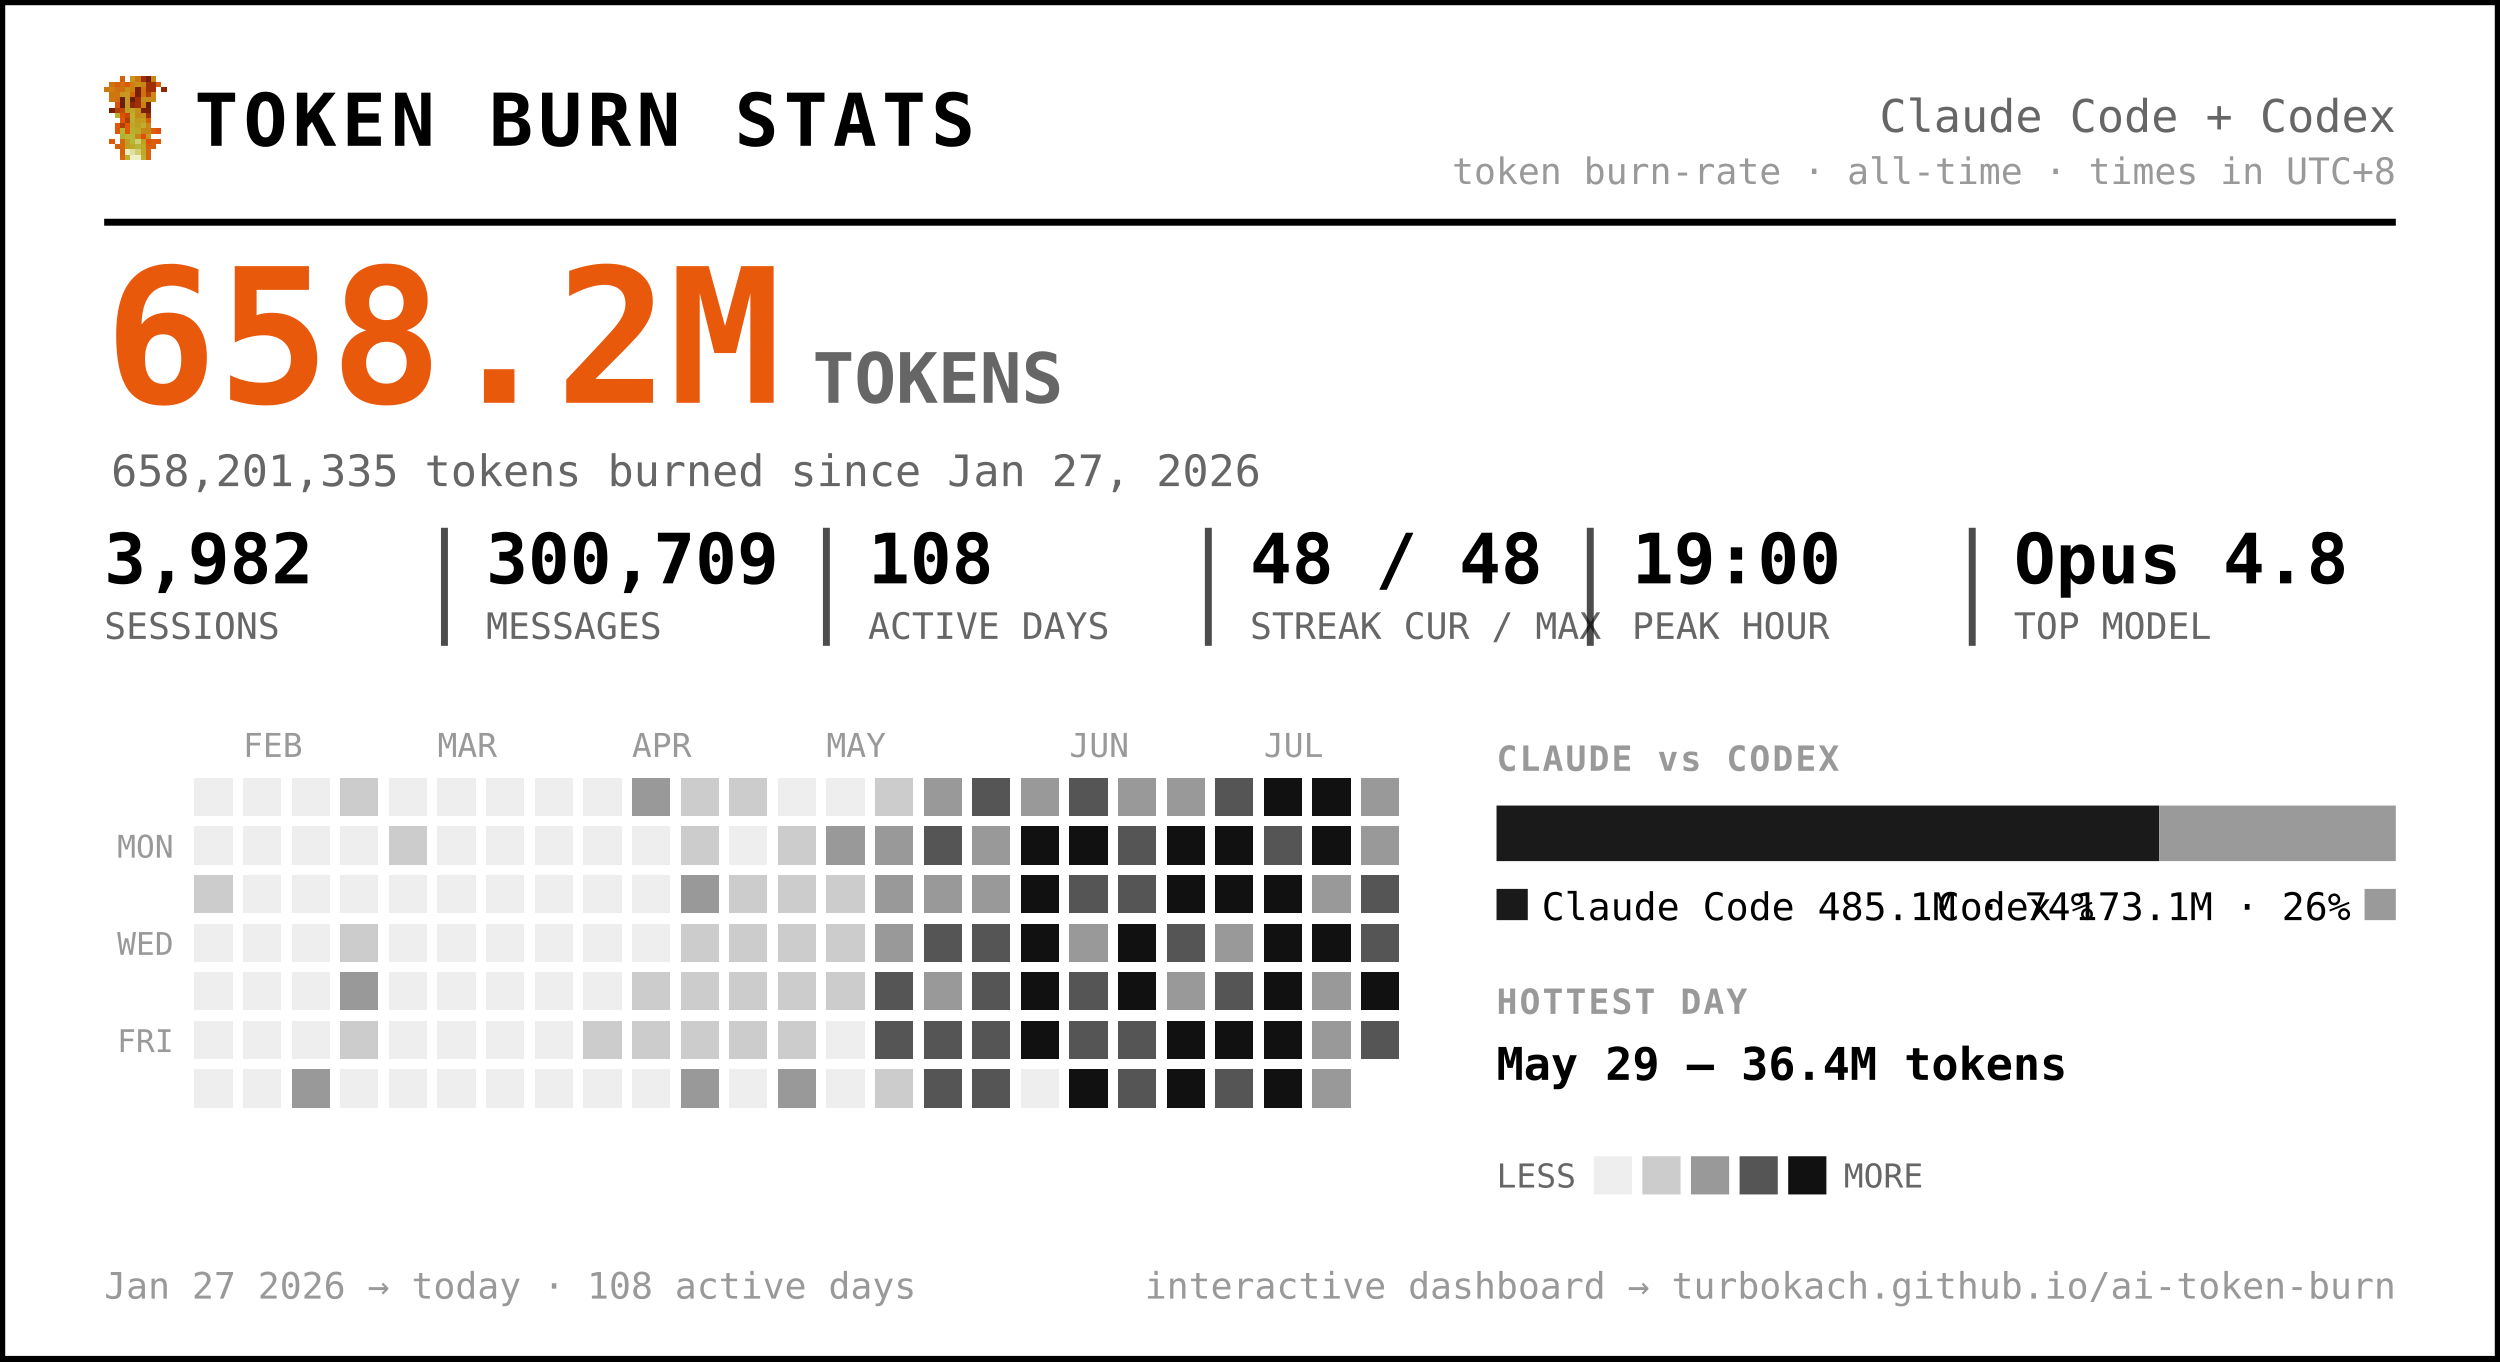
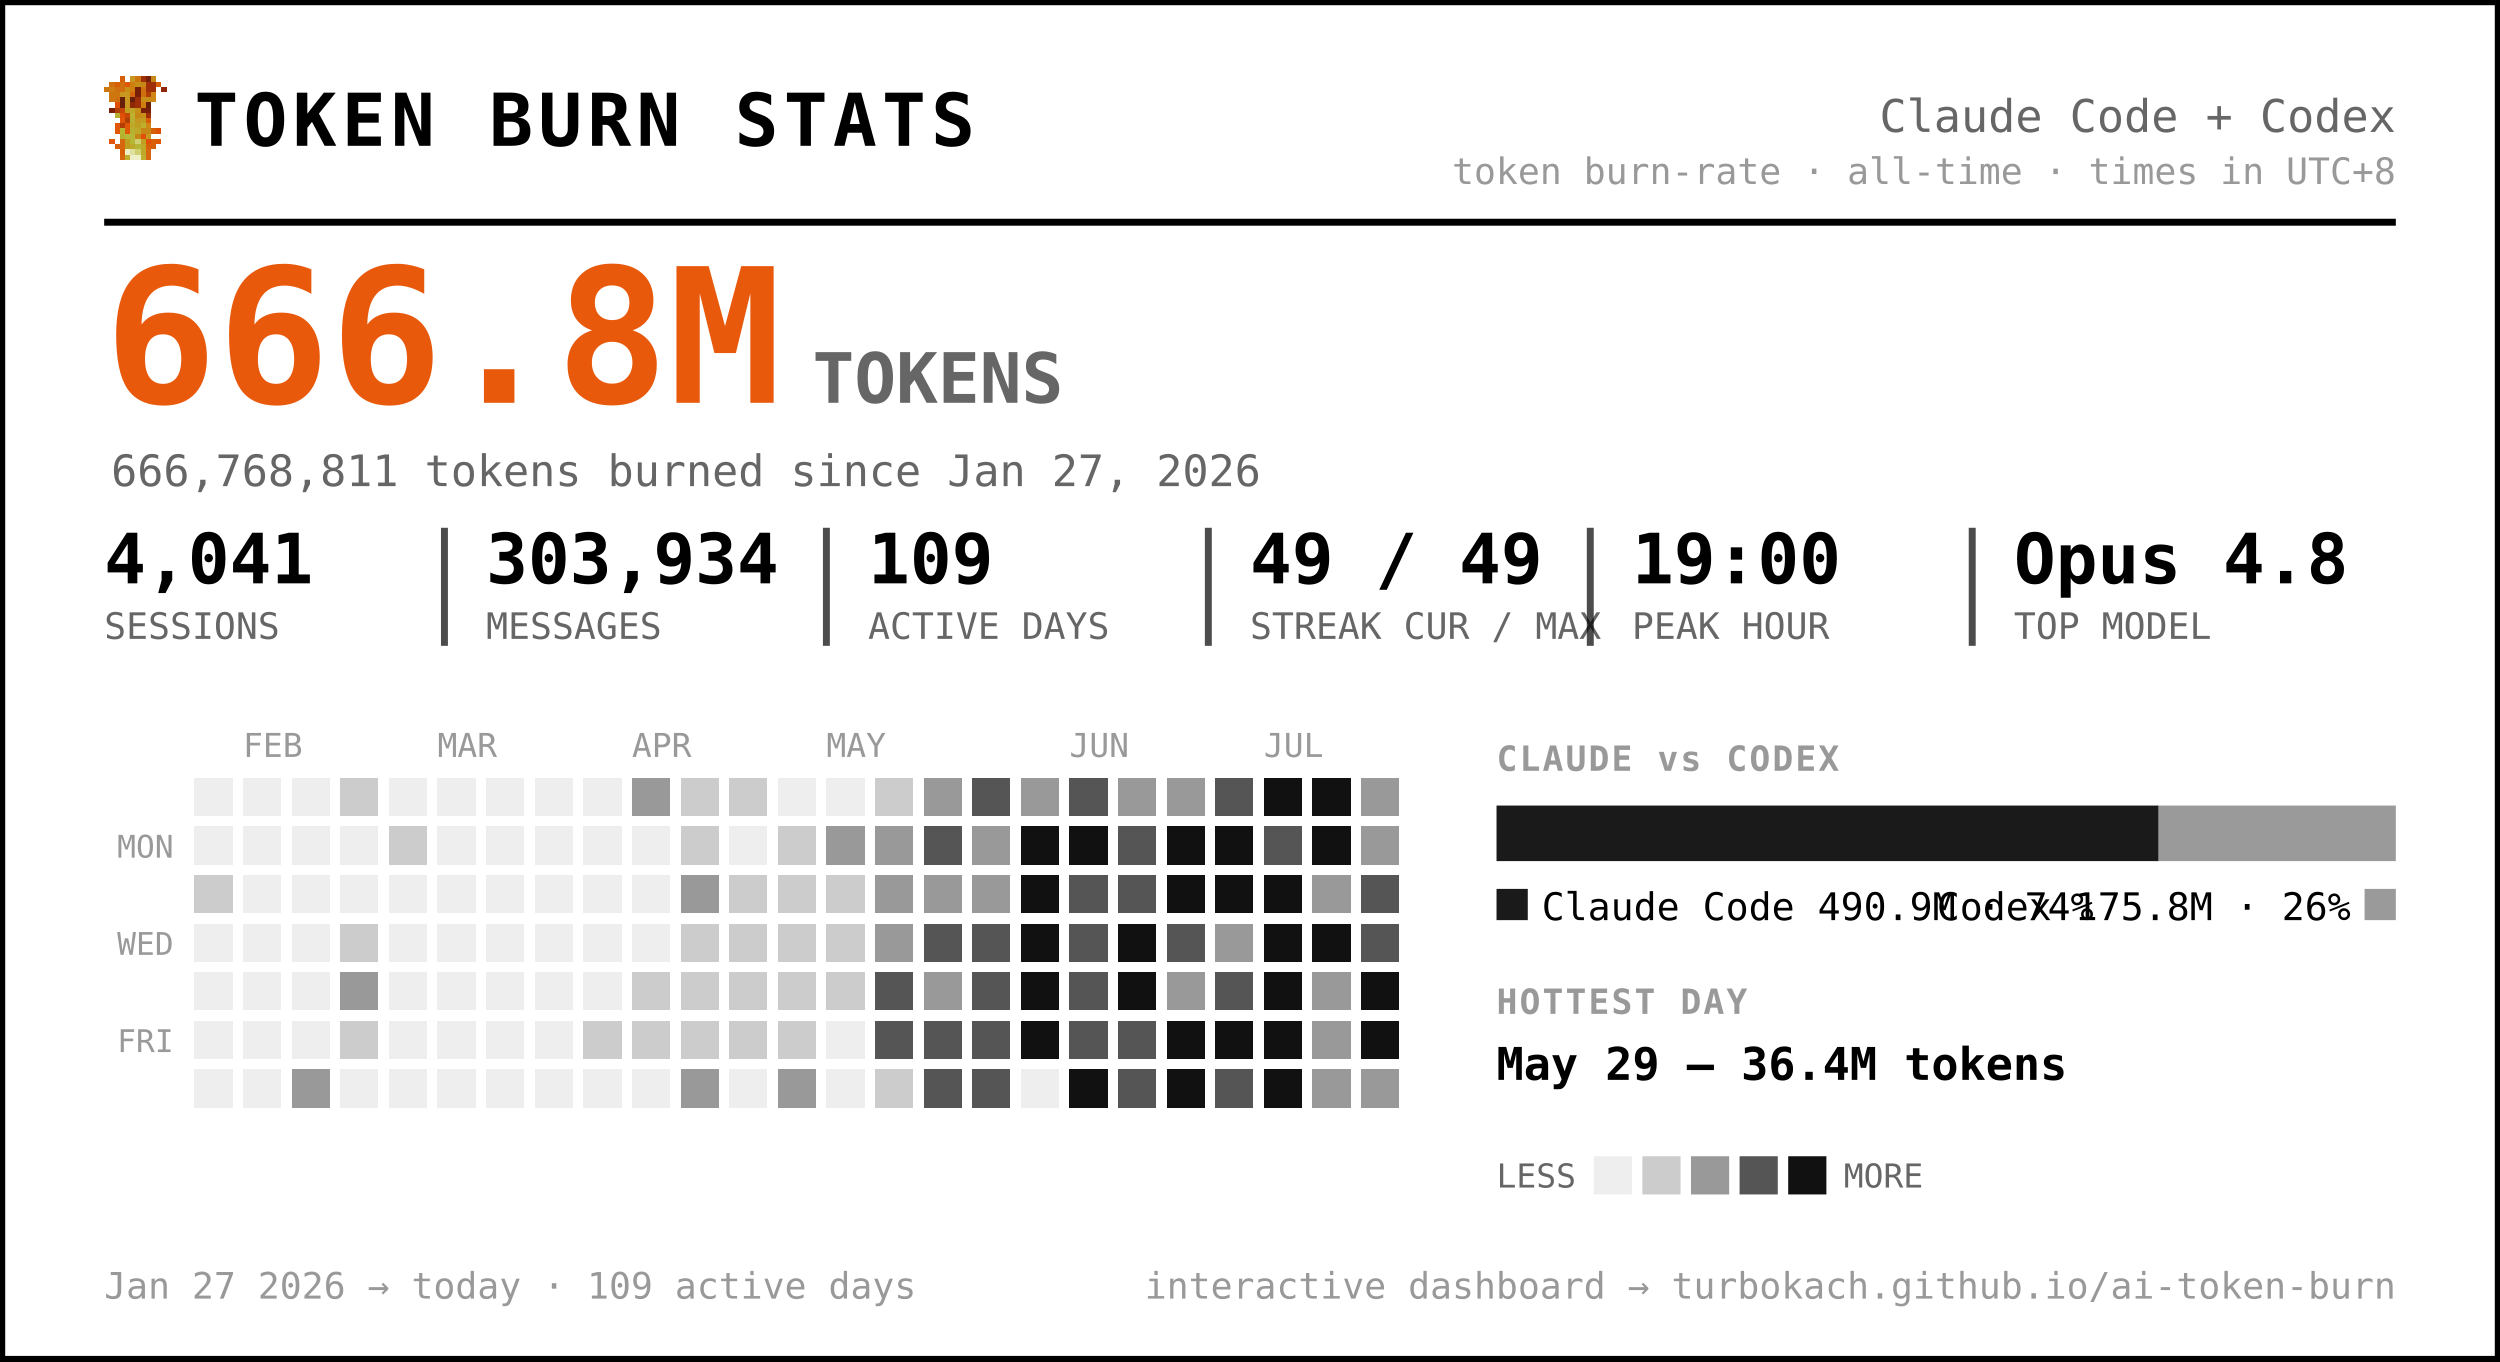
<svg xmlns="http://www.w3.org/2000/svg" width="720" height="392" viewBox="0 0 720 392" font-family="ui-monospace, 'SF Mono', 'Cascadia Code', Menlo, Consolas, monospace" role="img" aria-label="Token burn — Claude Code + Codex">
  <rect x="0.5" y="0.5" width="719" height="391" rx="0" fill="#ffffff" stroke="#000000" stroke-width="2" />
  <g transform="translate(30,22) scale(1.5)" shape-rendering="crispEdges">
    <rect x="3" y="0" width="1" height="1" fill="#d75f07" />
    <rect x="5" y="0" width="1" height="1" fill="#c7971f" />
    <rect x="6" y="0" width="1" height="1" fill="#cf770f" />
    <rect x="7" y="0" width="1" height="1" fill="#9f2f07" />
    <rect x="8" y="0" width="1" height="1" fill="#771f07" />
    <rect x="9" y="0" width="1" height="1" fill="#c78717" />
    <rect x="1" y="1" width="1" height="1" fill="#cf6f0f" />
    <rect x="2" y="1" width="1" height="1" fill="#d75f07" />
    <rect x="3" y="1" width="1" height="1" fill="#cf6f0f" />
    <rect x="4" y="1" width="1" height="1" fill="#df5707" />
    <rect x="5" y="1" width="1" height="1" fill="#cf7f0f" />
    <rect x="6" y="1" width="1" height="1" fill="#c78f17" />
    <rect x="7" y="1" width="1" height="1" fill="#c78717" />
    <rect x="8" y="1" width="1" height="1" fill="#9f2f07" />
    <rect x="9" y="1" width="1" height="1" fill="#9f2f07" />
    <rect x="10" y="1" width="1" height="1" fill="#d75f07" />
    <rect x="0" y="2" width="1" height="1" fill="#cf770f" />
    <rect x="1" y="2" width="1" height="1" fill="#cf7f0f" />
    <rect x="2" y="2" width="1" height="1" fill="#cf6f0f" />
    <rect x="3" y="2" width="1" height="1" fill="#cf6f0f" />
    <rect x="4" y="2" width="1" height="1" fill="#c78f17" />
    <rect x="5" y="2" width="1" height="1" fill="#cf7f0f" />
    <rect x="6" y="2" width="1" height="1" fill="#771f07" />
    <rect x="7" y="2" width="1" height="1" fill="#cf6f0f" />
    <rect x="8" y="2" width="1" height="1" fill="#9f2f07" />
    <rect x="9" y="2" width="1" height="1" fill="#9f2f07" />
    <rect x="11" y="2" width="1" height="1" fill="#8f2707" />
    <rect x="1" y="3" width="1" height="1" fill="#cf770f" />
    <rect x="2" y="3" width="1" height="1" fill="#cf770f" />
    <rect x="3" y="3" width="1" height="1" fill="#c7971f" />
    <rect x="4" y="3" width="1" height="1" fill="#c7971f" />
    <rect x="5" y="3" width="1" height="1" fill="#d7670f" />
    <rect x="6" y="3" width="1" height="1" fill="#771f07" />
    <rect x="7" y="3" width="1" height="1" fill="#cf6f0f" />
    <rect x="8" y="3" width="1" height="1" fill="#af3f07" />
    <rect x="9" y="3" width="1" height="1" fill="#cf8717" />
    <rect x="1" y="4" width="1" height="1" fill="#cf770f" />
    <rect x="2" y="4" width="1" height="1" fill="#cf6f0f" />
    <rect x="3" y="4" width="1" height="1" fill="#671f07" />
    <rect x="4" y="4" width="1" height="1" fill="#c7971f" />
    <rect x="5" y="4" width="1" height="1" fill="#671f07" />
    <rect x="6" y="4" width="1" height="1" fill="#9f2f07" />
    <rect x="7" y="4" width="1" height="1" fill="#c78f17" />
    <rect x="8" y="4" width="1" height="1" fill="#c78f17" />
    <rect x="9" y="4" width="1" height="1" fill="#cf8717" />
    <rect x="2" y="5" width="1" height="1" fill="#df4f07" />
    <rect x="3" y="5" width="1" height="1" fill="#671f07" />
    <rect x="4" y="5" width="1" height="1" fill="#c7971f" />
    <rect x="5" y="5" width="1" height="1" fill="#8f2707" />
    <rect x="6" y="5" width="1" height="1" fill="#9f2f07" />
    <rect x="7" y="5" width="1" height="1" fill="#cf7f0f" />
    <rect x="8" y="5" width="1" height="1" fill="#671f07" />
    <rect x="1" y="6" width="1" height="1" fill="#771f07" />
    <rect x="2" y="6" width="1" height="1" fill="#af3f07" />
    <rect x="3" y="6" width="1" height="1" fill="#c74707" />
    <rect x="4" y="6" width="1" height="1" fill="#bf9f1f" />
    <rect x="5" y="6" width="1" height="1" fill="#bfa727" />
    <rect x="6" y="6" width="1" height="1" fill="#c78f17" />
    <rect x="7" y="6" width="1" height="1" fill="#771f07" />
    <rect x="8" y="6" width="1" height="1" fill="#771f07" />
    <rect x="2" y="7" width="1" height="1" fill="#b7af2f" />
    <rect x="3" y="7" width="1" height="1" fill="#df4f07" />
    <rect x="4" y="7" width="1" height="1" fill="#c74707" />
    <rect x="5" y="7" width="1" height="1" fill="#bfaf2f" />
    <rect x="6" y="7" width="1" height="1" fill="#c78717" />
    <rect x="7" y="7" width="1" height="1" fill="#c78f17" />
    <rect x="8" y="7" width="1" height="1" fill="#9f2f07" />
    <rect x="3" y="8" width="1" height="1" fill="#df5707" />
    <rect x="4" y="8" width="1" height="1" fill="#af3f07" />
    <rect x="5" y="8" width="1" height="1" fill="#b7af2f" />
    <rect x="6" y="8" width="1" height="1" fill="#c7971f" />
    <rect x="7" y="8" width="1" height="1" fill="#bf9f1f" />
    <rect x="8" y="8" width="1" height="1" fill="#d75f07" />
    <rect x="2" y="9" width="1" height="1" fill="#df5707" />
    <rect x="3" y="9" width="1" height="1" fill="#af3f07" />
    <rect x="4" y="9" width="1" height="1" fill="#df5707" />
    <rect x="5" y="9" width="1" height="1" fill="#bfa727" />
    <rect x="6" y="9" width="1" height="1" fill="#bf9f1f" />
    <rect x="7" y="9" width="1" height="1" fill="#bfaf2f" />
    <rect x="8" y="9" width="1" height="1" fill="#cf8717" />
    <rect x="2" y="10" width="1" height="1" fill="#df5707" />
    <rect x="3" y="10" width="1" height="1" fill="#b7b72f" />
    <rect x="4" y="10" width="1" height="1" fill="#df5707" />
    <rect x="5" y="10" width="1" height="1" fill="#b7af2f" />
    <rect x="6" y="10" width="1" height="1" fill="#bfa727" />
    <rect x="7" y="10" width="1" height="1" fill="#c78717" />
    <rect x="8" y="10" width="1" height="1" fill="#c78717" />
    <rect x="9" y="10" width="1" height="1" fill="#d75f07" />
    <rect x="10" y="10" width="1" height="1" fill="#df4f07" />
    <rect x="3" y="11" width="1" height="1" fill="#b7af2f" />
    <rect x="4" y="11" width="1" height="1" fill="#b7b737" />
    <rect x="5" y="11" width="1" height="1" fill="#b7b737" />
    <rect x="6" y="11" width="1" height="1" fill="#c78717" />
    <rect x="7" y="11" width="1" height="1" fill="#df4f07" />
    <rect x="8" y="11" width="1" height="1" fill="#c7971f" />
    <rect x="1" y="12" width="1" height="1" fill="#df5707" />
    <rect x="3" y="12" width="1" height="1" fill="#d7670f" />
    <rect x="4" y="12" width="1" height="1" fill="#bf9f1f" />
    <rect x="5" y="12" width="1" height="1" fill="#b7b737" />
    <rect x="6" y="12" width="1" height="1" fill="#cfcf6f" />
    <rect x="7" y="12" width="1" height="1" fill="#bf9f1f" />
    <rect x="8" y="12" width="1" height="1" fill="#df4f07" />
    <rect x="9" y="12" width="1" height="1" fill="#d75f07" />
    <rect x="10" y="12" width="1" height="1" fill="#df5707" />
    <rect x="2" y="13" width="1" height="1" fill="#d75f07" />
    <rect x="3" y="13" width="1" height="1" fill="#d7670f" />
    <rect x="4" y="13" width="1" height="1" fill="#bf9f1f" />
    <rect x="5" y="13" width="1" height="1" fill="#bfa727" />
    <rect x="6" y="13" width="1" height="1" fill="#b7b737" />
    <rect x="7" y="13" width="1" height="1" fill="#bfa727" />
    <rect x="8" y="13" width="1" height="1" fill="#d75f07" />
    <rect x="9" y="13" width="1" height="1" fill="#d75f07" />
    <rect x="3" y="14" width="1" height="1" fill="#d75f07" />
    <rect x="4" y="14" width="1" height="1" fill="#efefc7" />
    <rect x="5" y="14" width="1" height="1" fill="#dfdf9f" />
    <rect x="6" y="14" width="1" height="1" fill="#cfcf6f" />
    <rect x="7" y="14" width="1" height="1" fill="#bfa727" />
    <rect x="8" y="14" width="1" height="1" fill="#d7670f" />
    <rect x="3" y="15" width="1" height="1" fill="#d7670f" />
    <rect x="4" y="15" width="1" height="1" fill="#bfaf2f" />
    <rect x="5" y="15" width="1" height="1" fill="#efefc7" />
    <rect x="6" y="15" width="1" height="1" fill="#efefc7" />
    <rect x="7" y="15" width="1" height="1" fill="#bfaf2f" />
    <rect x="8" y="15" width="1" height="1" fill="#d7670f" />
  </g>
  <text x="56.0" y="42.0" font-size="21" fill="#000000" font-weight="800" letter-spacing="1.5">TOKEN BURN STATS</text>
  <text x="690.0" y="38.0" font-size="13" fill="#666666" text-anchor="end">Claude Code + Codex</text>
  <text x="690.0" y="53.0" font-size="10.5" fill="#999999" text-anchor="end">token burn-rate · all-time · times in UTC+8</text>
  <line x1="30" y1="64" x2="690" y2="64" stroke="#000000" stroke-width="2" />
-   <text x="30.0" y="116.0" font-size="54" fill="#e8590c" font-weight="800">658.2M</text>
+   <text x="30.0" y="116.0" font-size="54" fill="#e8590c" font-weight="800">666.8M</text>
  <text x="234.0" y="116.0" font-size="20" fill="#666666" font-weight="600">TOKENS</text>
-   <text x="32.0" y="140.0" font-size="12.5" fill="#666666">658,201,335 tokens burned since Jan 27, 2026</text>
-   <text x="30.0" y="168.0" font-size="20" fill="#000000" font-weight="700">3,982</text>
+   <text x="32.0" y="140.0" font-size="12.5" fill="#666666">666,768,811 tokens burned since Jan 27, 2026</text>
+   <text x="30.0" y="168.0" font-size="20" fill="#000000" font-weight="700">4,041</text>
  <text x="30.0" y="184.0" font-size="10.5" fill="#666666">SESSIONS</text>
-   <text x="140.0" y="168.0" font-size="20" fill="#000000" font-weight="700">300,709</text>
+   <text x="140.0" y="168.0" font-size="20" fill="#000000" font-weight="700">303,934</text>
  <text x="140.0" y="184.0" font-size="10.5" fill="#666666">MESSAGES</text>
  <line x1="128.0" y1="152" x2="128.0" y2="186" stroke="#000000" stroke-width="2" opacity="0.7" />
-   <text x="250.0" y="168.0" font-size="20" fill="#000000" font-weight="700">108</text>
+   <text x="250.0" y="168.0" font-size="20" fill="#000000" font-weight="700">109</text>
  <text x="250.0" y="184.0" font-size="10.5" fill="#666666">ACTIVE DAYS</text>
  <line x1="238.0" y1="152" x2="238.0" y2="186" stroke="#000000" stroke-width="2" opacity="0.7" />
-   <text x="360.0" y="168.0" font-size="20" fill="#000000" font-weight="700">48 / 48</text>
+   <text x="360.0" y="168.0" font-size="20" fill="#000000" font-weight="700">49 / 49</text>
  <text x="360.0" y="184.0" font-size="10.5" fill="#666666">STREAK CUR / MAX</text>
  <line x1="348.0" y1="152" x2="348.0" y2="186" stroke="#000000" stroke-width="2" opacity="0.7" />
  <text x="470.0" y="168.0" font-size="20" fill="#000000" font-weight="700">19:00</text>
  <text x="470.0" y="184.0" font-size="10.5" fill="#666666">PEAK HOUR</text>
  <line x1="458.0" y1="152" x2="458.0" y2="186" stroke="#000000" stroke-width="2" opacity="0.7" />
  <text x="580.0" y="168.0" font-size="20" fill="#000000" font-weight="700">Opus 4.8</text>
  <text x="580.0" y="184.0" font-size="10.5" fill="#666666">TOP MODEL</text>
  <line x1="568.0" y1="152" x2="568.0" y2="186" stroke="#000000" stroke-width="2" opacity="0.7" />
  <text x="70.0" y="218.0" font-size="9.5" fill="#999999">FEB</text>
  <text x="126.0" y="218.0" font-size="9.5" fill="#999999">MAR</text>
  <text x="182.0" y="218.0" font-size="9.5" fill="#999999">APR</text>
  <text x="238.0" y="218.0" font-size="9.5" fill="#999999">MAY</text>
  <text x="308.0" y="218.0" font-size="9.5" fill="#999999">JUN</text>
  <text x="364.0" y="218.0" font-size="9.5" fill="#999999">JUL</text>
  <text x="50.0" y="247.0" font-size="9" fill="#999999" text-anchor="end">MON</text>
  <text x="50.0" y="275.0" font-size="9" fill="#999999" text-anchor="end">WED</text>
  <text x="50.0" y="303.0" font-size="9" fill="#999999" text-anchor="end">FRI</text>
  <g shape-rendering="crispEdges">
    <rect x="224" y="308" width="11" height="11" rx="0" fill="#999999" />
    <rect x="238" y="252" width="11" height="11" rx="0" fill="#cccccc" />
    <rect x="252" y="224" width="11" height="11" rx="0" fill="#cccccc" />
    <rect x="252" y="266" width="11" height="11" rx="0" fill="#999999" />
    <rect x="252" y="280" width="11" height="11" rx="0" fill="#555555" />
    <rect x="252" y="294" width="11" height="11" rx="0" fill="#555555" />
    <rect x="252" y="308" width="11" height="11" rx="0" fill="#cccccc" />
    <rect x="266" y="224" width="11" height="11" rx="0" fill="#999999" />
    <rect x="266" y="238" width="11" height="11" rx="0" fill="#555555" />
    <rect x="266" y="252" width="11" height="11" rx="0" fill="#999999" />
    <rect x="266" y="266" width="11" height="11" rx="0" fill="#555555" />
    <rect x="266" y="280" width="11" height="11" rx="0" fill="#999999" />
    <rect x="266" y="294" width="11" height="11" rx="0" fill="#555555" />
    <rect x="266" y="308" width="11" height="11" rx="0" fill="#555555" />
    <rect x="280" y="224" width="11" height="11" rx="0" fill="#555555" />
    <rect x="280" y="238" width="11" height="11" rx="0" fill="#999999" />
    <rect x="280" y="252" width="11" height="11" rx="0" fill="#999999" />
    <rect x="280" y="266" width="11" height="11" rx="0" fill="#555555" />
    <rect x="280" y="280" width="11" height="11" rx="0" fill="#555555" />
    <rect x="280" y="294" width="11" height="11" rx="0" fill="#555555" />
    <rect x="280" y="308" width="11" height="11" rx="0" fill="#555555" />
    <rect x="294" y="224" width="11" height="11" rx="0" fill="#999999" />
    <rect x="294" y="238" width="11" height="11" rx="0" fill="#111111" />
    <rect x="294" y="252" width="11" height="11" rx="0" fill="#111111" />
    <rect x="294" y="266" width="11" height="11" rx="0" fill="#111111" />
    <rect x="294" y="280" width="11" height="11" rx="0" fill="#111111" />
    <rect x="294" y="294" width="11" height="11" rx="0" fill="#111111" />
    <rect x="308" y="224" width="11" height="11" rx="0" fill="#555555" />
    <rect x="308" y="238" width="11" height="11" rx="0" fill="#111111" />
    <rect x="308" y="252" width="11" height="11" rx="0" fill="#555555" />
-     <rect x="308" y="266" width="11" height="11" rx="0" fill="#999999" />
+     <rect x="308" y="266" width="11" height="11" rx="0" fill="#555555" />
    <rect x="308" y="280" width="11" height="11" rx="0" fill="#555555" />
    <rect x="308" y="294" width="11" height="11" rx="0" fill="#555555" />
    <rect x="308" y="308" width="11" height="11" rx="0" fill="#111111" />
    <rect x="322" y="224" width="11" height="11" rx="0" fill="#999999" />
    <rect x="322" y="238" width="11" height="11" rx="0" fill="#555555" />
    <rect x="322" y="252" width="11" height="11" rx="0" fill="#555555" />
    <rect x="322" y="266" width="11" height="11" rx="0" fill="#111111" />
    <rect x="322" y="280" width="11" height="11" rx="0" fill="#111111" />
    <rect x="322" y="294" width="11" height="11" rx="0" fill="#555555" />
    <rect x="322" y="308" width="11" height="11" rx="0" fill="#555555" />
    <rect x="336" y="224" width="11" height="11" rx="0" fill="#999999" />
    <rect x="336" y="238" width="11" height="11" rx="0" fill="#111111" />
    <rect x="336" y="252" width="11" height="11" rx="0" fill="#111111" />
    <rect x="336" y="266" width="11" height="11" rx="0" fill="#555555" />
    <rect x="336" y="280" width="11" height="11" rx="0" fill="#999999" />
    <rect x="336" y="294" width="11" height="11" rx="0" fill="#111111" />
    <rect x="336" y="308" width="11" height="11" rx="0" fill="#111111" />
    <rect x="350" y="224" width="11" height="11" rx="0" fill="#555555" />
    <rect x="350" y="238" width="11" height="11" rx="0" fill="#111111" />
    <rect x="350" y="252" width="11" height="11" rx="0" fill="#111111" />
    <rect x="350" y="266" width="11" height="11" rx="0" fill="#999999" />
    <rect x="350" y="280" width="11" height="11" rx="0" fill="#555555" />
    <rect x="350" y="294" width="11" height="11" rx="0" fill="#111111" />
    <rect x="350" y="308" width="11" height="11" rx="0" fill="#555555" />
    <rect x="364" y="224" width="11" height="11" rx="0" fill="#111111" />
    <rect x="364" y="238" width="11" height="11" rx="0" fill="#555555" />
    <rect x="364" y="252" width="11" height="11" rx="0" fill="#111111" />
    <rect x="364" y="266" width="11" height="11" rx="0" fill="#111111" />
    <rect x="364" y="280" width="11" height="11" rx="0" fill="#111111" />
    <rect x="364" y="294" width="11" height="11" rx="0" fill="#111111" />
    <rect x="364" y="308" width="11" height="11" rx="0" fill="#111111" />
    <rect x="378" y="224" width="11" height="11" rx="0" fill="#111111" />
    <rect x="378" y="238" width="11" height="11" rx="0" fill="#111111" />
    <rect x="378" y="252" width="11" height="11" rx="0" fill="#999999" />
    <rect x="378" y="266" width="11" height="11" rx="0" fill="#111111" />
    <rect x="378" y="280" width="11" height="11" rx="0" fill="#999999" />
    <rect x="378" y="294" width="11" height="11" rx="0" fill="#999999" />
    <rect x="378" y="308" width="11" height="11" rx="0" fill="#999999" />
    <rect x="392" y="224" width="11" height="11" rx="0" fill="#999999" />
    <rect x="392" y="238" width="11" height="11" rx="0" fill="#999999" />
    <rect x="392" y="252" width="11" height="11" rx="0" fill="#555555" />
    <rect x="392" y="266" width="11" height="11" rx="0" fill="#555555" />
    <rect x="392" y="280" width="11" height="11" rx="0" fill="#111111" />
-     <rect x="392" y="294" width="11" height="11" rx="0" fill="#555555" />
+     <rect x="392" y="294" width="11" height="11" rx="0" fill="#111111" />
+     <rect x="392" y="308" width="11" height="11" rx="0" fill="#999999" />
    <rect x="56" y="252" width="11" height="11" rx="0" fill="#cccccc" />
    <rect x="84" y="308" width="11" height="11" rx="0" fill="#999999" />
    <rect x="98" y="224" width="11" height="11" rx="0" fill="#cccccc" />
    <rect x="98" y="266" width="11" height="11" rx="0" fill="#cccccc" />
    <rect x="98" y="280" width="11" height="11" rx="0" fill="#999999" />
    <rect x="98" y="294" width="11" height="11" rx="0" fill="#cccccc" />
    <rect x="112" y="238" width="11" height="11" rx="0" fill="#cccccc" />
    <rect x="168" y="294" width="11" height="11" rx="0" fill="#cccccc" />
    <rect x="182" y="224" width="11" height="11" rx="0" fill="#999999" />
    <rect x="182" y="280" width="11" height="11" rx="0" fill="#cccccc" />
    <rect x="182" y="294" width="11" height="11" rx="0" fill="#cccccc" />
    <rect x="196" y="224" width="11" height="11" rx="0" fill="#cccccc" />
    <rect x="196" y="238" width="11" height="11" rx="0" fill="#cccccc" />
    <rect x="196" y="252" width="11" height="11" rx="0" fill="#999999" />
    <rect x="196" y="266" width="11" height="11" rx="0" fill="#cccccc" />
    <rect x="196" y="280" width="11" height="11" rx="0" fill="#cccccc" />
    <rect x="196" y="294" width="11" height="11" rx="0" fill="#cccccc" />
    <rect x="196" y="308" width="11" height="11" rx="0" fill="#999999" />
    <rect x="210" y="224" width="11" height="11" rx="0" fill="#cccccc" />
    <rect x="210" y="252" width="11" height="11" rx="0" fill="#cccccc" />
    <rect x="210" y="266" width="11" height="11" rx="0" fill="#cccccc" />
    <rect x="210" y="280" width="11" height="11" rx="0" fill="#cccccc" />
    <rect x="210" y="294" width="11" height="11" rx="0" fill="#cccccc" />
    <rect x="224" y="238" width="11" height="11" rx="0" fill="#cccccc" />
    <rect x="224" y="252" width="11" height="11" rx="0" fill="#cccccc" />
    <rect x="224" y="266" width="11" height="11" rx="0" fill="#cccccc" />
    <rect x="224" y="280" width="11" height="11" rx="0" fill="#cccccc" />
    <rect x="224" y="294" width="11" height="11" rx="0" fill="#cccccc" />
    <rect x="238" y="238" width="11" height="11" rx="0" fill="#999999" />
    <rect x="238" y="266" width="11" height="11" rx="0" fill="#cccccc" />
    <rect x="238" y="280" width="11" height="11" rx="0" fill="#cccccc" />
    <rect x="252" y="238" width="11" height="11" rx="0" fill="#999999" />
    <rect x="252" y="252" width="11" height="11" rx="0" fill="#999999" />
    <rect x="56" y="224" width="11" height="11" rx="0" fill="#eeeeee" />
    <rect x="56" y="238" width="11" height="11" rx="0" fill="#eeeeee" />
    <rect x="56" y="266" width="11" height="11" rx="0" fill="#eeeeee" />
    <rect x="56" y="280" width="11" height="11" rx="0" fill="#eeeeee" />
    <rect x="56" y="294" width="11" height="11" rx="0" fill="#eeeeee" />
    <rect x="56" y="308" width="11" height="11" rx="0" fill="#eeeeee" />
    <rect x="70" y="224" width="11" height="11" rx="0" fill="#eeeeee" />
    <rect x="70" y="238" width="11" height="11" rx="0" fill="#eeeeee" />
    <rect x="70" y="252" width="11" height="11" rx="0" fill="#eeeeee" />
    <rect x="70" y="266" width="11" height="11" rx="0" fill="#eeeeee" />
    <rect x="70" y="280" width="11" height="11" rx="0" fill="#eeeeee" />
    <rect x="70" y="294" width="11" height="11" rx="0" fill="#eeeeee" />
    <rect x="70" y="308" width="11" height="11" rx="0" fill="#eeeeee" />
    <rect x="84" y="224" width="11" height="11" rx="0" fill="#eeeeee" />
    <rect x="84" y="238" width="11" height="11" rx="0" fill="#eeeeee" />
    <rect x="84" y="252" width="11" height="11" rx="0" fill="#eeeeee" />
    <rect x="84" y="266" width="11" height="11" rx="0" fill="#eeeeee" />
    <rect x="84" y="280" width="11" height="11" rx="0" fill="#eeeeee" />
    <rect x="84" y="294" width="11" height="11" rx="0" fill="#eeeeee" />
    <rect x="98" y="238" width="11" height="11" rx="0" fill="#eeeeee" />
    <rect x="98" y="252" width="11" height="11" rx="0" fill="#eeeeee" />
    <rect x="98" y="308" width="11" height="11" rx="0" fill="#eeeeee" />
    <rect x="112" y="224" width="11" height="11" rx="0" fill="#eeeeee" />
    <rect x="112" y="252" width="11" height="11" rx="0" fill="#eeeeee" />
    <rect x="112" y="266" width="11" height="11" rx="0" fill="#eeeeee" />
    <rect x="112" y="280" width="11" height="11" rx="0" fill="#eeeeee" />
    <rect x="112" y="294" width="11" height="11" rx="0" fill="#eeeeee" />
    <rect x="112" y="308" width="11" height="11" rx="0" fill="#eeeeee" />
    <rect x="126" y="224" width="11" height="11" rx="0" fill="#eeeeee" />
    <rect x="126" y="238" width="11" height="11" rx="0" fill="#eeeeee" />
    <rect x="126" y="252" width="11" height="11" rx="0" fill="#eeeeee" />
    <rect x="126" y="266" width="11" height="11" rx="0" fill="#eeeeee" />
    <rect x="126" y="280" width="11" height="11" rx="0" fill="#eeeeee" />
    <rect x="126" y="294" width="11" height="11" rx="0" fill="#eeeeee" />
    <rect x="126" y="308" width="11" height="11" rx="0" fill="#eeeeee" />
    <rect x="140" y="224" width="11" height="11" rx="0" fill="#eeeeee" />
    <rect x="140" y="238" width="11" height="11" rx="0" fill="#eeeeee" />
    <rect x="140" y="252" width="11" height="11" rx="0" fill="#eeeeee" />
    <rect x="140" y="266" width="11" height="11" rx="0" fill="#eeeeee" />
    <rect x="140" y="280" width="11" height="11" rx="0" fill="#eeeeee" />
    <rect x="140" y="294" width="11" height="11" rx="0" fill="#eeeeee" />
    <rect x="140" y="308" width="11" height="11" rx="0" fill="#eeeeee" />
    <rect x="154" y="224" width="11" height="11" rx="0" fill="#eeeeee" />
    <rect x="154" y="238" width="11" height="11" rx="0" fill="#eeeeee" />
    <rect x="154" y="252" width="11" height="11" rx="0" fill="#eeeeee" />
    <rect x="154" y="266" width="11" height="11" rx="0" fill="#eeeeee" />
    <rect x="154" y="280" width="11" height="11" rx="0" fill="#eeeeee" />
    <rect x="154" y="294" width="11" height="11" rx="0" fill="#eeeeee" />
    <rect x="154" y="308" width="11" height="11" rx="0" fill="#eeeeee" />
    <rect x="168" y="224" width="11" height="11" rx="0" fill="#eeeeee" />
    <rect x="168" y="238" width="11" height="11" rx="0" fill="#eeeeee" />
    <rect x="168" y="252" width="11" height="11" rx="0" fill="#eeeeee" />
    <rect x="168" y="266" width="11" height="11" rx="0" fill="#eeeeee" />
    <rect x="168" y="280" width="11" height="11" rx="0" fill="#eeeeee" />
    <rect x="168" y="308" width="11" height="11" rx="0" fill="#eeeeee" />
    <rect x="182" y="238" width="11" height="11" rx="0" fill="#eeeeee" />
    <rect x="182" y="252" width="11" height="11" rx="0" fill="#eeeeee" />
    <rect x="182" y="266" width="11" height="11" rx="0" fill="#eeeeee" />
    <rect x="182" y="308" width="11" height="11" rx="0" fill="#eeeeee" />
    <rect x="210" y="238" width="11" height="11" rx="0" fill="#eeeeee" />
    <rect x="210" y="308" width="11" height="11" rx="0" fill="#eeeeee" />
    <rect x="224" y="224" width="11" height="11" rx="0" fill="#eeeeee" />
    <rect x="238" y="224" width="11" height="11" rx="0" fill="#eeeeee" />
    <rect x="238" y="294" width="11" height="11" rx="0" fill="#eeeeee" />
    <rect x="238" y="308" width="11" height="11" rx="0" fill="#eeeeee" />
    <rect x="294" y="308" width="11" height="11" rx="0" fill="#eeeeee" />
  </g>
  <text x="431.0" y="222.0" font-size="10" fill="#999999" font-weight="700" letter-spacing="0.6">CLAUDE vs CODEX</text>
-   <path d="M431.00,232 H621.89 L621.89,232 V248.00 L621.89,248.00 H431.00 L431.00,248.00 V232.00 L431.00,232.00 Z" fill="#1a1a1a" />
-   <path d="M621.89,232 H690.00 L690.00,232 V248.00 L690.00,248.00 H621.89 L621.89,248.00 V232.00 L621.89,232.00 Z" fill="#9a9a9a" />
+   <path d="M431.00,232 H621.70 L621.70,232 V248.00 L621.70,248.00 H431.00 L431.00,248.00 V232.00 L431.00,232.00 Z" fill="#1a1a1a" />
+   <path d="M621.70,232 H690.00 L690.00,232 V248.00 L690.00,248.00 H621.70 L621.70,248.00 V232.00 L621.70,232.00 Z" fill="#9a9a9a" />
  <rect x="431" y="256" width="9" height="9" rx="0" fill="#1a1a1a" />
-   <text x="444.0" y="265.0" font-size="11" fill="#000000">Claude Code  485.1M · 74%</text>
+   <text x="444.0" y="265.0" font-size="11" fill="#000000">Claude Code  490.9M · 74%</text>
  <rect x="681.0" y="256" width="9" height="9" rx="0" fill="#9a9a9a" />
-   <text x="677.0" y="265.0" font-size="11" fill="#000000" text-anchor="end">Codex  173.1M · 26%</text>
+   <text x="677.0" y="265.0" font-size="11" fill="#000000" text-anchor="end">Codex  175.8M · 26%</text>
  <text x="431.0" y="292.0" font-size="10" fill="#999999" font-weight="700" letter-spacing="0.6">HOTTEST DAY</text>
  <text x="431.0" y="311.0" font-size="13" fill="#000000" font-weight="600">May 29 — 36.4M tokens</text>
  <text x="431.0" y="342.0" font-size="9.5" fill="#666666">LESS</text>
  <rect x="459" y="333" width="11" height="11" rx="0" fill="#eeeeee" />
  <rect x="473" y="333" width="11" height="11" rx="0" fill="#cccccc" />
  <rect x="487" y="333" width="11" height="11" rx="0" fill="#999999" />
  <rect x="501" y="333" width="11" height="11" rx="0" fill="#555555" />
  <rect x="515" y="333" width="11" height="11" rx="0" fill="#111111" />
  <text x="531.0" y="342.0" font-size="9.5" fill="#666666">MORE</text>
-   <text x="30.0" y="374.0" font-size="10.5" fill="#999999">Jan 27 2026 → today  ·  108 active days</text>
+   <text x="30.0" y="374.0" font-size="10.5" fill="#999999">Jan 27 2026 → today  ·  109 active days</text>
  <text x="690.0" y="374.0" font-size="10.5" fill="#999999" text-anchor="end">interactive dashboard → turbokach.github.io/ai-token-burn</text>
</svg>
